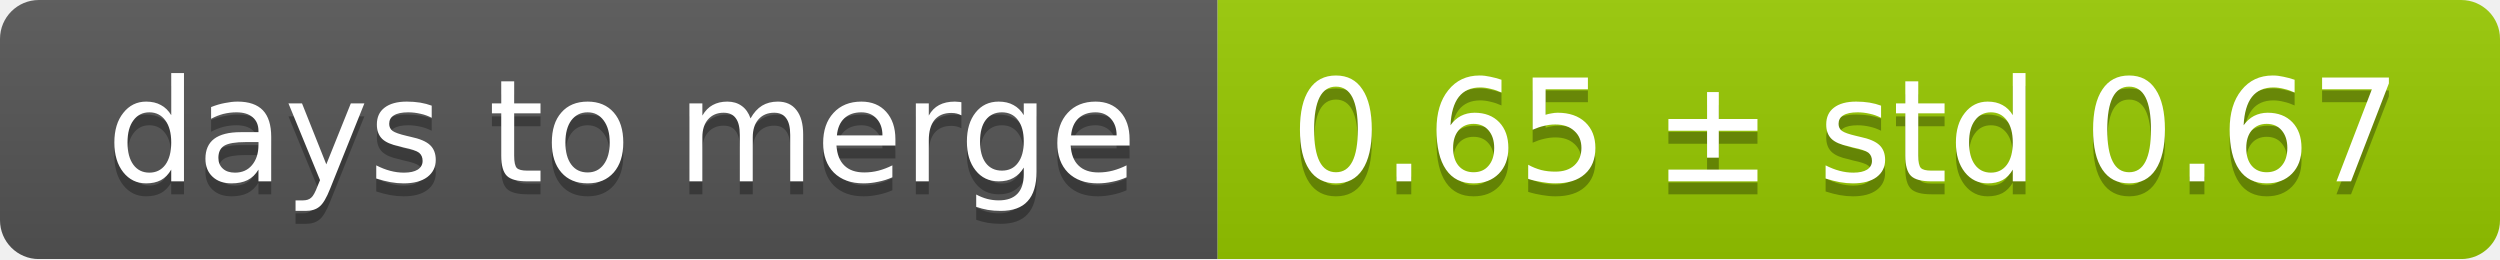
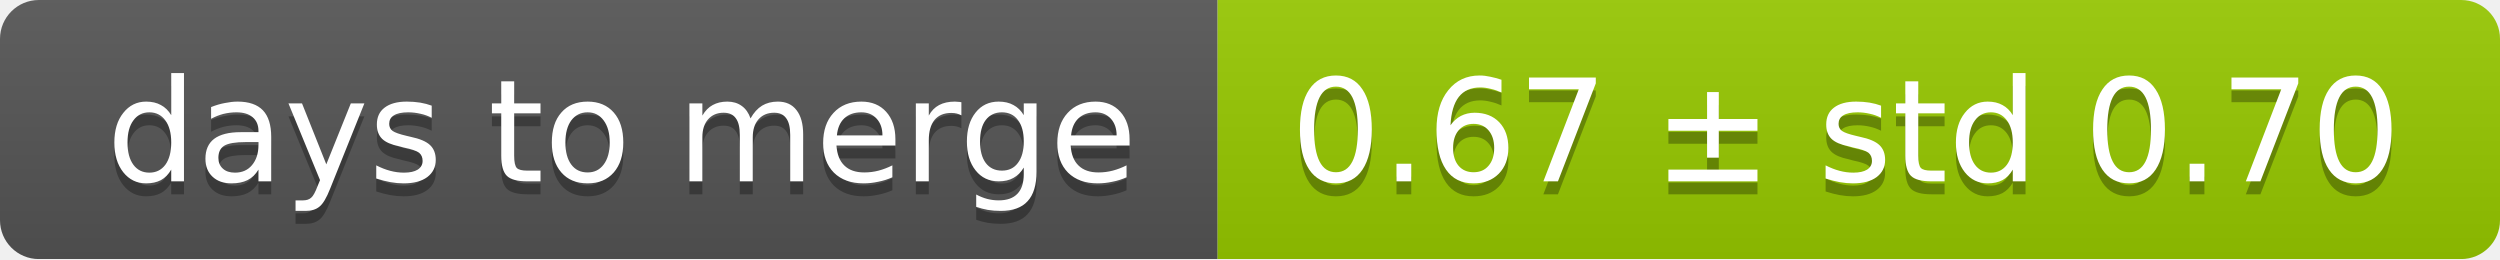
<svg xmlns="http://www.w3.org/2000/svg" width="193" height="20">
  <linearGradient id="smooth" x2="0" y2="100%">
    <stop offset="0" stop-color="#bbb" stop-opacity=".1" />
    <stop offset="1" stop-opacity=".1" />
  </linearGradient>
  <mask id="round">
    <rect width="193" height="20" rx="3" fill="#fff" />
  </mask>
  <g mask="url(#round)">
    <rect width="94" height="20" fill="#555" />
    <rect x="94" width="99" height="20" fill="#97ca00" />
    <rect width="193" height="20" fill="url(#smooth)" />
  </g>
  <g fill="#fff" text-anchor="middle" font-family="DejaVu Sans,Verdana,Geneva,sans-serif" font-size="11">
    <text x="48" y="15" fill="#010101" fill-opacity=".3">days to merge</text>
    <text x="48" y="14">days to merge</text>
-     <text x="142.5" y="15" fill="#010101" fill-opacity=".3">0.65 ± std 0.67</text>
-     <text x="142.5" y="14">0.65 ± std 0.67</text>
+     <text x="142.5" y="15" fill="#010101" fill-opacity=".3">0.67 ± std 0.70</text>
+     <text x="142.5" y="14">0.67 ± std 0.70</text>
  </g>
</svg>
